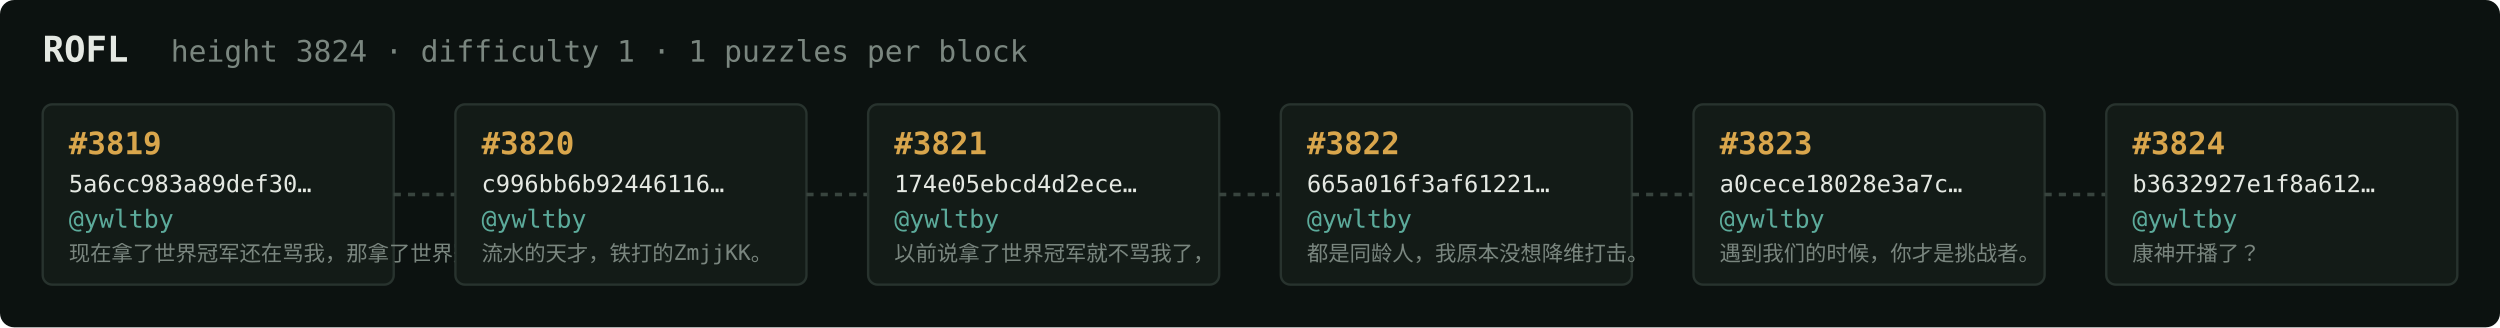
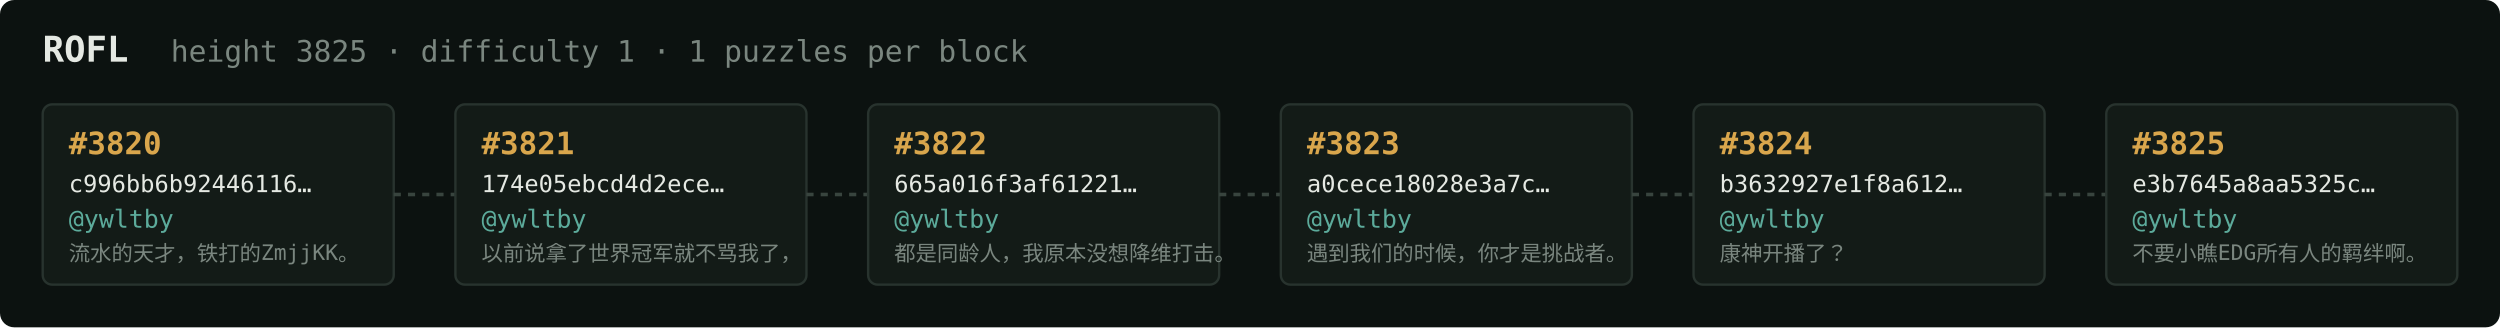
<svg xmlns="http://www.w3.org/2000/svg" width="1054" height="138" viewBox="0 0 1054 138" font-family="ui-monospace,SFMono-Regular,Menlo,monospace">
  <rect fill="#0c1210" width="1054" height="138" rx="6" />
  <text x="18" y="26" fill="#e5e9e3" font-size="15" font-weight="700">ROFL</text>
-   <text x="72" y="26" fill="#7a867f" font-size="12.5">height 3824 · difficulty 1 · 1 puzzles per block</text>
+   <text x="72" y="26" fill="#7a867f" font-size="12.5">height 3825 · difficulty 1 · 1 puzzles per block</text>
  <rect x="18" y="44" width="148" height="76" rx="4" fill="#131b17" stroke="#28332e" stroke-width="1" />
-   <text x="29" y="65" fill="#d9a64c" font-size="13" font-weight="700">#3819</text>
-   <text x="29" y="81" fill="#e5e9e3" font-size="10">5a6cc983a89def30…</text>
+   <text x="29" y="65" fill="#d9a64c" font-size="13" font-weight="700">#3820</text>
+   <text x="29" y="81" fill="#e5e9e3" font-size="10">c996bb6b92446116…</text>
  <text x="29" y="96" fill="#5cab9b" font-size="10.5">@ywltby</text>
-   <text x="29" y="110" fill="#7a867f" font-size="9">现在拿了世界冠军还在骂我，那拿了世界冠军有…</text>
+   <text x="29" y="110" fill="#7a867f" font-size="9">流水的天才，铁打的ZmjjKK。</text>
  <line x1="166" y1="82.0" x2="192" y2="82.0" stroke="#38443e" stroke-width="1.5" stroke-dasharray="3 3" />
  <rect x="192" y="44" width="148" height="76" rx="4" fill="#131b17" stroke="#28332e" stroke-width="1" />
-   <text x="203" y="65" fill="#d9a64c" font-size="13" font-weight="700">#3820</text>
-   <text x="203" y="81" fill="#e5e9e3" font-size="10">c996bb6b92446116…</text>
+   <text x="203" y="65" fill="#d9a64c" font-size="13" font-weight="700">#3821</text>
+   <text x="203" y="81" fill="#e5e9e3" font-size="10">174e05ebcd4d2ece…</text>
  <text x="203" y="96" fill="#5cab9b" font-size="10.5">@ywltby</text>
-   <text x="203" y="110" fill="#7a867f" font-size="9">流水的天才，铁打的ZmjjKK。</text>
+   <text x="203" y="110" fill="#7a867f" font-size="9">以前说拿了世界冠军就不骂我了，</text>
  <line x1="340" y1="82.0" x2="366" y2="82.0" stroke="#38443e" stroke-width="1.5" stroke-dasharray="3 3" />
  <rect x="366" y="44" width="148" height="76" rx="4" fill="#131b17" stroke="#28332e" stroke-width="1" />
-   <text x="377" y="65" fill="#d9a64c" font-size="13" font-weight="700">#3821</text>
-   <text x="377" y="81" fill="#e5e9e3" font-size="10">174e05ebcd4d2ece…</text>
+   <text x="377" y="65" fill="#d9a64c" font-size="13" font-weight="700">#3822</text>
+   <text x="377" y="81" fill="#e5e9e3" font-size="10">665a016f3af61221…</text>
  <text x="377" y="96" fill="#5cab9b" font-size="10.5">@ywltby</text>
-   <text x="377" y="110" fill="#7a867f" font-size="9">以前说拿了世界冠军就不骂我了，</text>
+   <text x="377" y="110" fill="#7a867f" font-size="9">都是同龄人，我原本没想降维打击。</text>
  <line x1="514" y1="82.0" x2="540" y2="82.0" stroke="#38443e" stroke-width="1.5" stroke-dasharray="3 3" />
  <rect x="540" y="44" width="148" height="76" rx="4" fill="#131b17" stroke="#28332e" stroke-width="1" />
-   <text x="551" y="65" fill="#d9a64c" font-size="13" font-weight="700">#3822</text>
-   <text x="551" y="81" fill="#e5e9e3" font-size="10">665a016f3af61221…</text>
+   <text x="551" y="65" fill="#d9a64c" font-size="13" font-weight="700">#3823</text>
+   <text x="551" y="81" fill="#e5e9e3" font-size="10">a0cece18028e3a7c…</text>
  <text x="551" y="96" fill="#5cab9b" font-size="10.5">@ywltby</text>
-   <text x="551" y="110" fill="#7a867f" font-size="9">都是同龄人，我原本没想降维打击。</text>
+   <text x="551" y="110" fill="#7a867f" font-size="9">遇到我们的时候，你才是挑战者。</text>
  <line x1="688" y1="82.0" x2="714" y2="82.0" stroke="#38443e" stroke-width="1.5" stroke-dasharray="3 3" />
  <rect x="714" y="44" width="148" height="76" rx="4" fill="#131b17" stroke="#28332e" stroke-width="1" />
-   <text x="725" y="65" fill="#d9a64c" font-size="13" font-weight="700">#3823</text>
-   <text x="725" y="81" fill="#e5e9e3" font-size="10">a0cece18028e3a7c…</text>
+   <text x="725" y="65" fill="#d9a64c" font-size="13" font-weight="700">#3824</text>
+   <text x="725" y="81" fill="#e5e9e3" font-size="10">b3632927e1f8a612…</text>
  <text x="725" y="96" fill="#5cab9b" font-size="10.5">@ywltby</text>
-   <text x="725" y="110" fill="#7a867f" font-size="9">遇到我们的时候，你才是挑战者。</text>
+   <text x="725" y="110" fill="#7a867f" font-size="9">康神开播了？</text>
  <line x1="862" y1="82.0" x2="888" y2="82.0" stroke="#38443e" stroke-width="1.5" stroke-dasharray="3 3" />
  <rect x="888" y="44" width="148" height="76" rx="4" fill="#131b17" stroke="#28332e" stroke-width="1" />
-   <text x="899" y="65" fill="#d9a64c" font-size="13" font-weight="700">#3824</text>
-   <text x="899" y="81" fill="#e5e9e3" font-size="10">b3632927e1f8a612…</text>
+   <text x="899" y="65" fill="#d9a64c" font-size="13" font-weight="700">#3825</text>
+   <text x="899" y="81" fill="#e5e9e3" font-size="10">e3b7645a8aa5325c…</text>
  <text x="899" y="96" fill="#5cab9b" font-size="10.5">@ywltby</text>
-   <text x="899" y="110" fill="#7a867f" font-size="9">康神开播了？</text>
+   <text x="899" y="110" fill="#7a867f" font-size="9">不要小瞧EDG所有人的羁绊啊。</text>
</svg>
